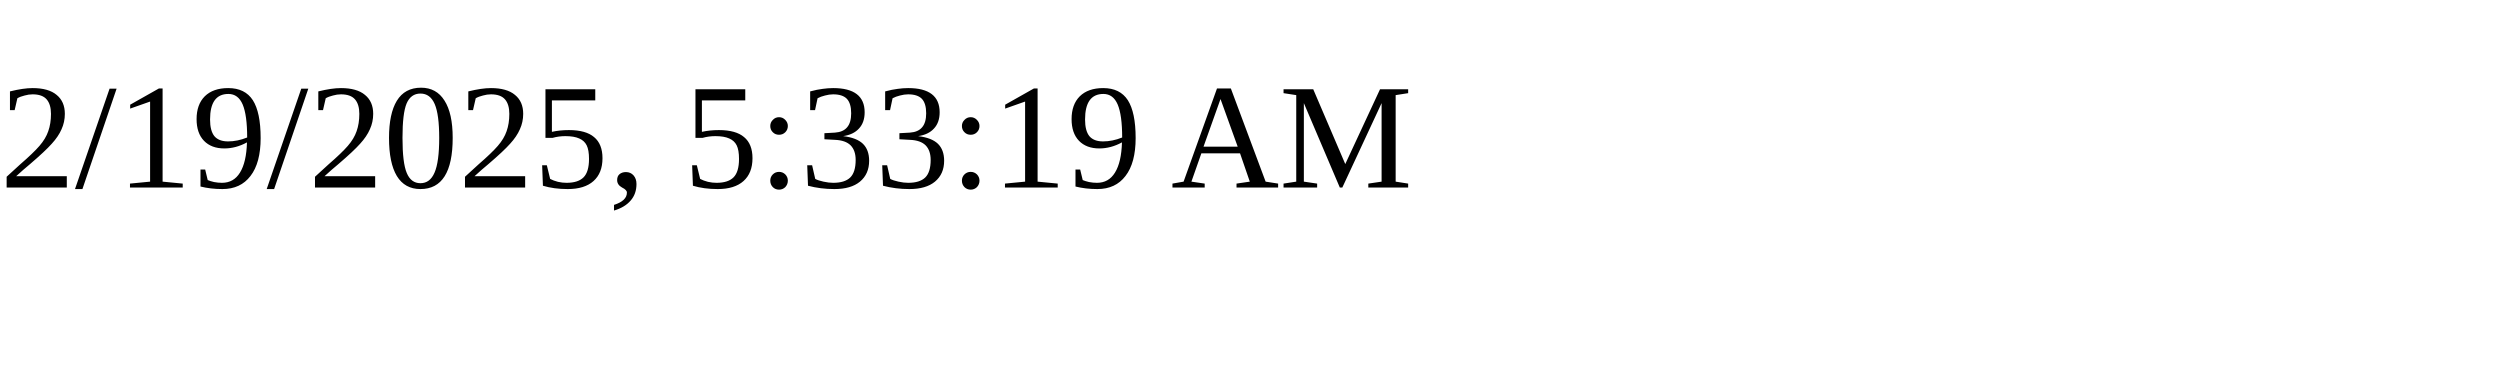
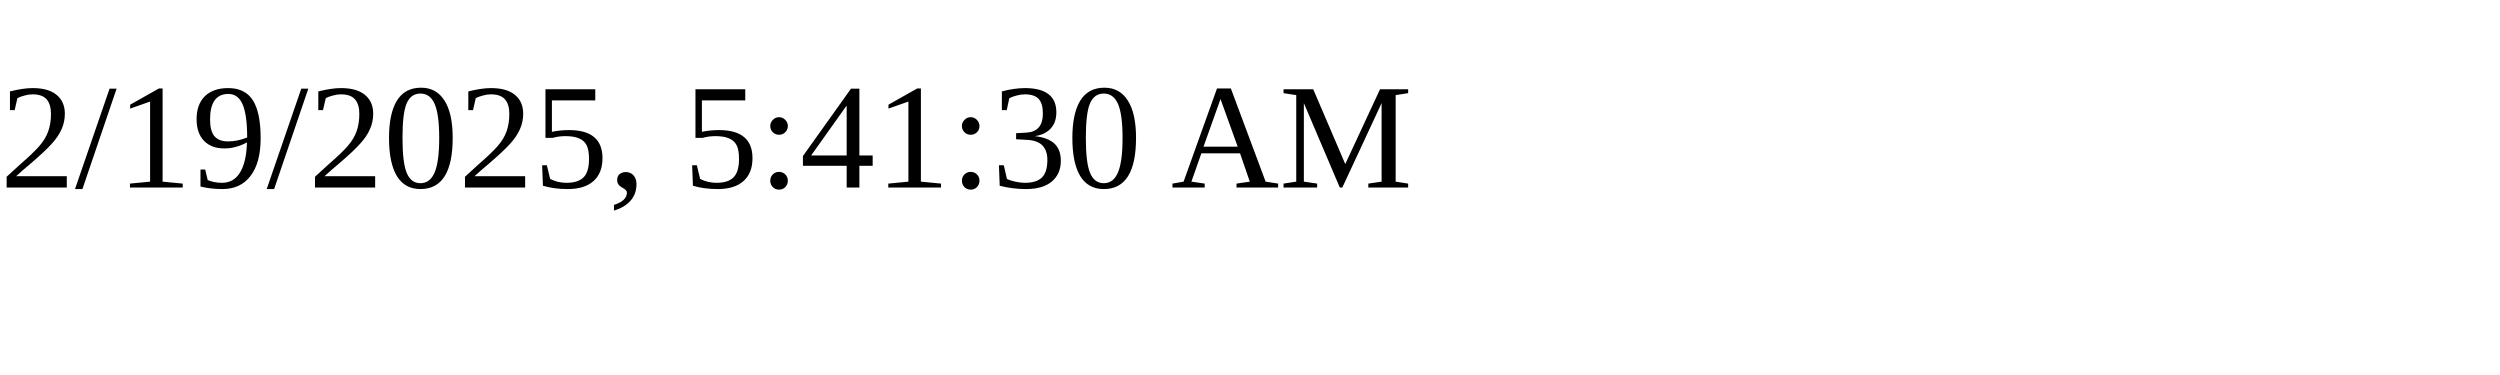
<svg xmlns="http://www.w3.org/2000/svg" height="30" width="200">
-   <text x="0" y="15">2/19/2025, 5:33:19 AM</text>
+   <text x="0" y="15">2/19/2025, 5:41:30 AM</text>
</svg>
